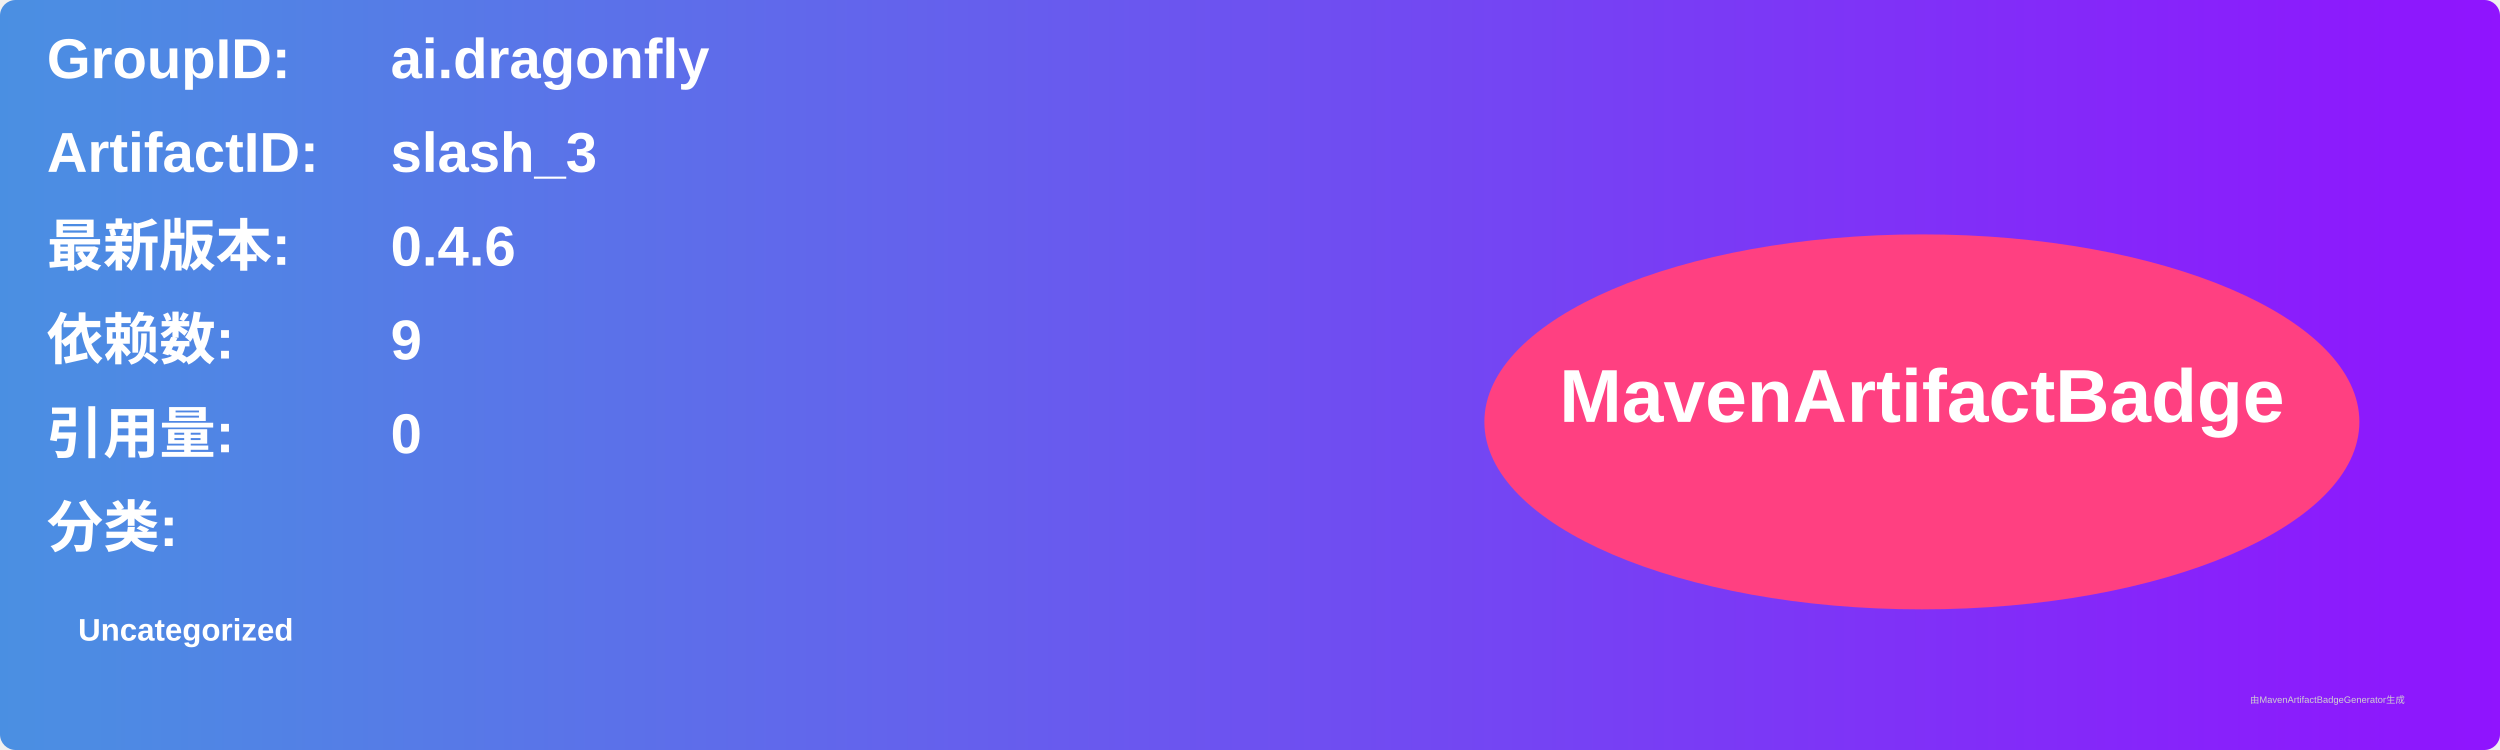
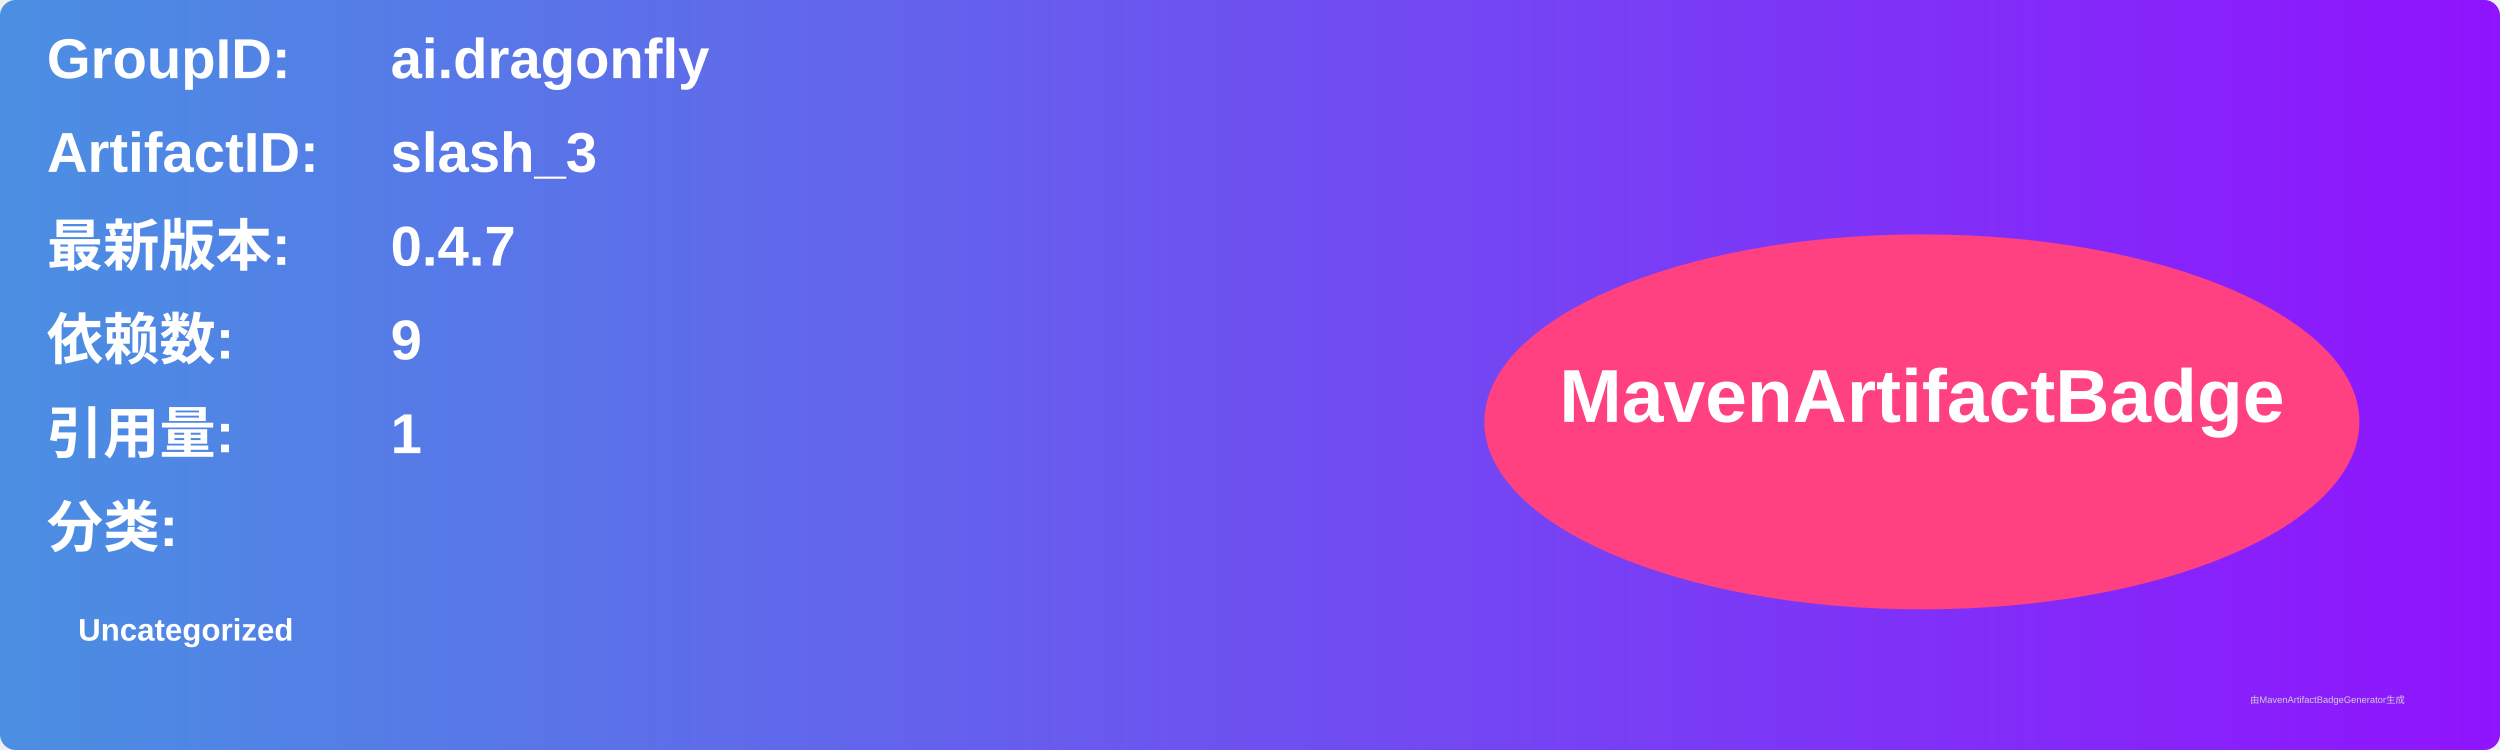
<svg xmlns="http://www.w3.org/2000/svg" width="800" height="240" viewBox="0 0 800 240">
  <linearGradient id="grad" x1="0%" y1="0%" x2="100%" y2="0%">
    <stop offset="0%" stop-color="#4a90e2" />
    <stop offset="100%" stop-color="#9013fe" />
  </linearGradient>
  <rect width="100%" height="100%" rx="5" ry="5" fill="url(#grad)" />
  <g transform="translate(15, 15)">
    <text x="0" y="10" font-family="Arial" font-size="18" fill="white" font-weight="bold" width="260">GroupID:</text>
    <text x="110" y="10" font-family="Arial" font-size="18" fill="white" font-weight="bold" width="460">ai.dragonfly</text>
    <text x="0" y="40" font-family="Arial" font-size="18" fill="white" font-weight="bold" width="260">ArtifactID:</text>
    <text x="110" y="40" font-family="Arial" font-size="18" fill="white" font-weight="bold" width="460">slash_3</text>
    <text x="0" y="70" font-family="Arial" font-size="18" fill="white" font-weight="bold">最新版本:</text>
    <text x="110" y="70" font-family="Arial" font-size="18" fill="white" font-weight="bold">
-       <tspan font-weight="bold">0.4.6</tspan>
+       <tspan font-weight="bold">0.4.7</tspan>
    </text>
    <text x="0" y="100" font-family="Arial" font-size="18" fill="white" font-weight="bold">依赖数: </text>
    <text x="110" y="100" font-family="Arial" font-size="18" fill="white">
      <tspan font-weight="bold">9</tspan>
    </text>
    <text x="0" y="130" font-family="Arial" font-size="18" fill="white" font-weight="bold">引用量: </text>
    <text x="110" y="130" font-family="Arial" font-size="18" fill="white">
-       <tspan font-weight="bold">0</tspan>
+       <tspan font-weight="bold">1</tspan>
    </text>
    <text x="0" y="160" font-family="Arial" font-size="18" fill="white" font-weight="bold">分类:</text>
    <text x="10" y="190" font-family="Arial" font-size="10" fill="white">
      <tspan font-weight="bold">Uncategorized</tspan>
    </text>
    <ellipse cx="600" cy="120" rx="140" ry="60" fill="#ff4081" />
    <text x="600" y="120" text-anchor="middle" font-family="Arial" font-size="24" fill="white" font-weight="bold">MavenArtifactBadge</text>
  </g>
  <text x="720" y="225" font-family="Arial" font-size="3" fill="#d0d0d0">由MavenArtifactBadgeGenerator生成</text>
</svg>
